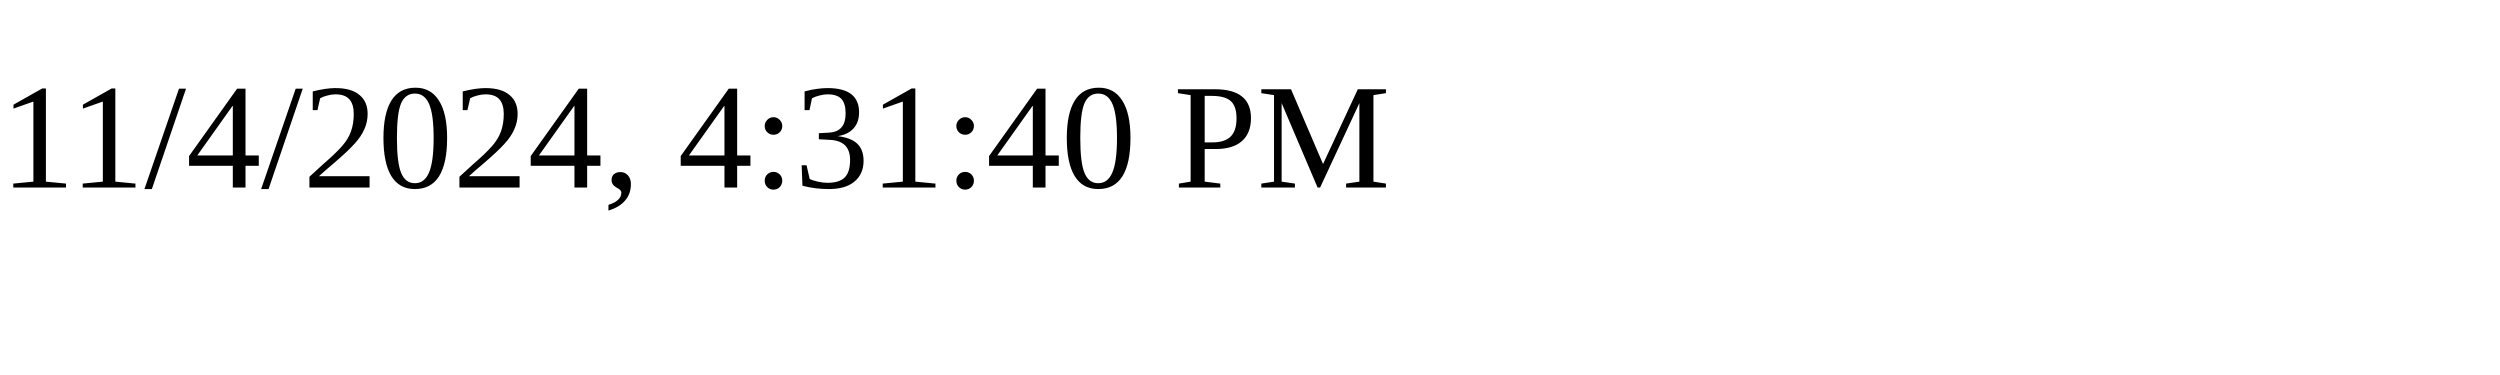
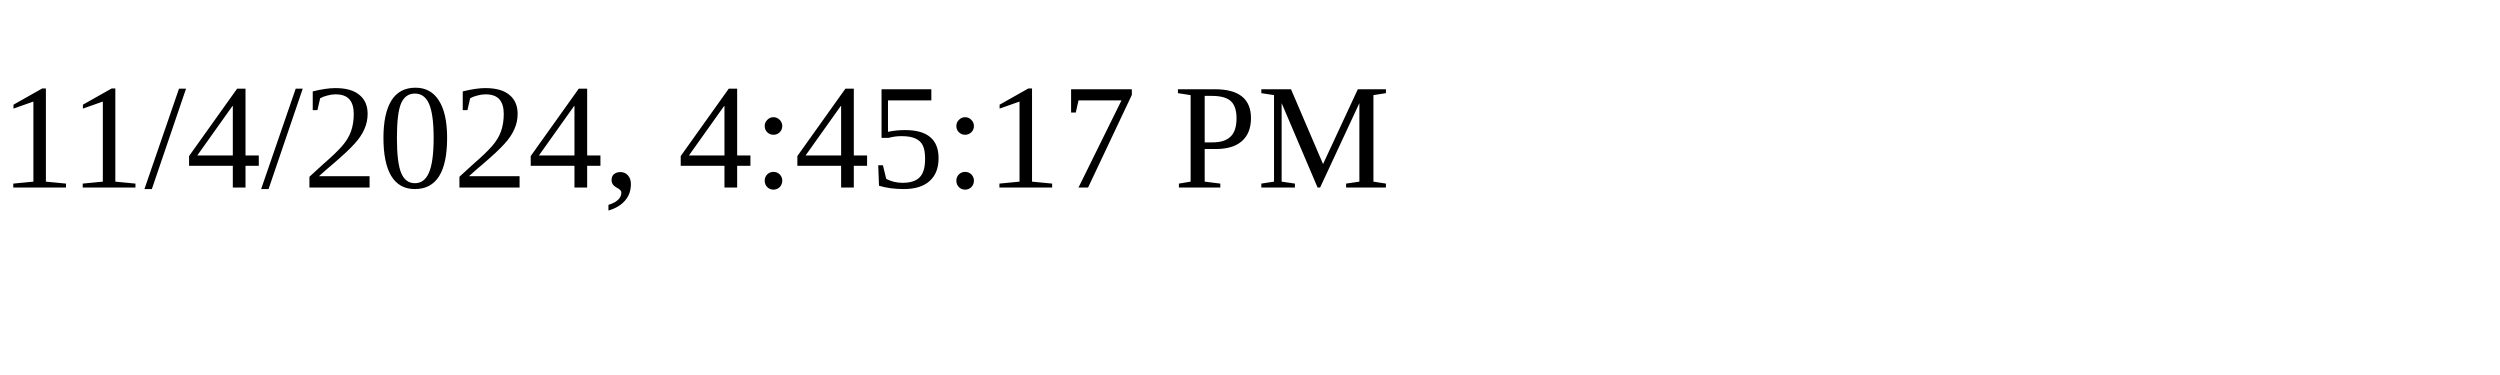
<svg xmlns="http://www.w3.org/2000/svg" height="30" width="200">
-   <text x="0" y="15">11/4/2024, 4:31:40 PM</text>
+   <text x="0" y="15">11/4/2024, 4:45:17 PM</text>
</svg>
